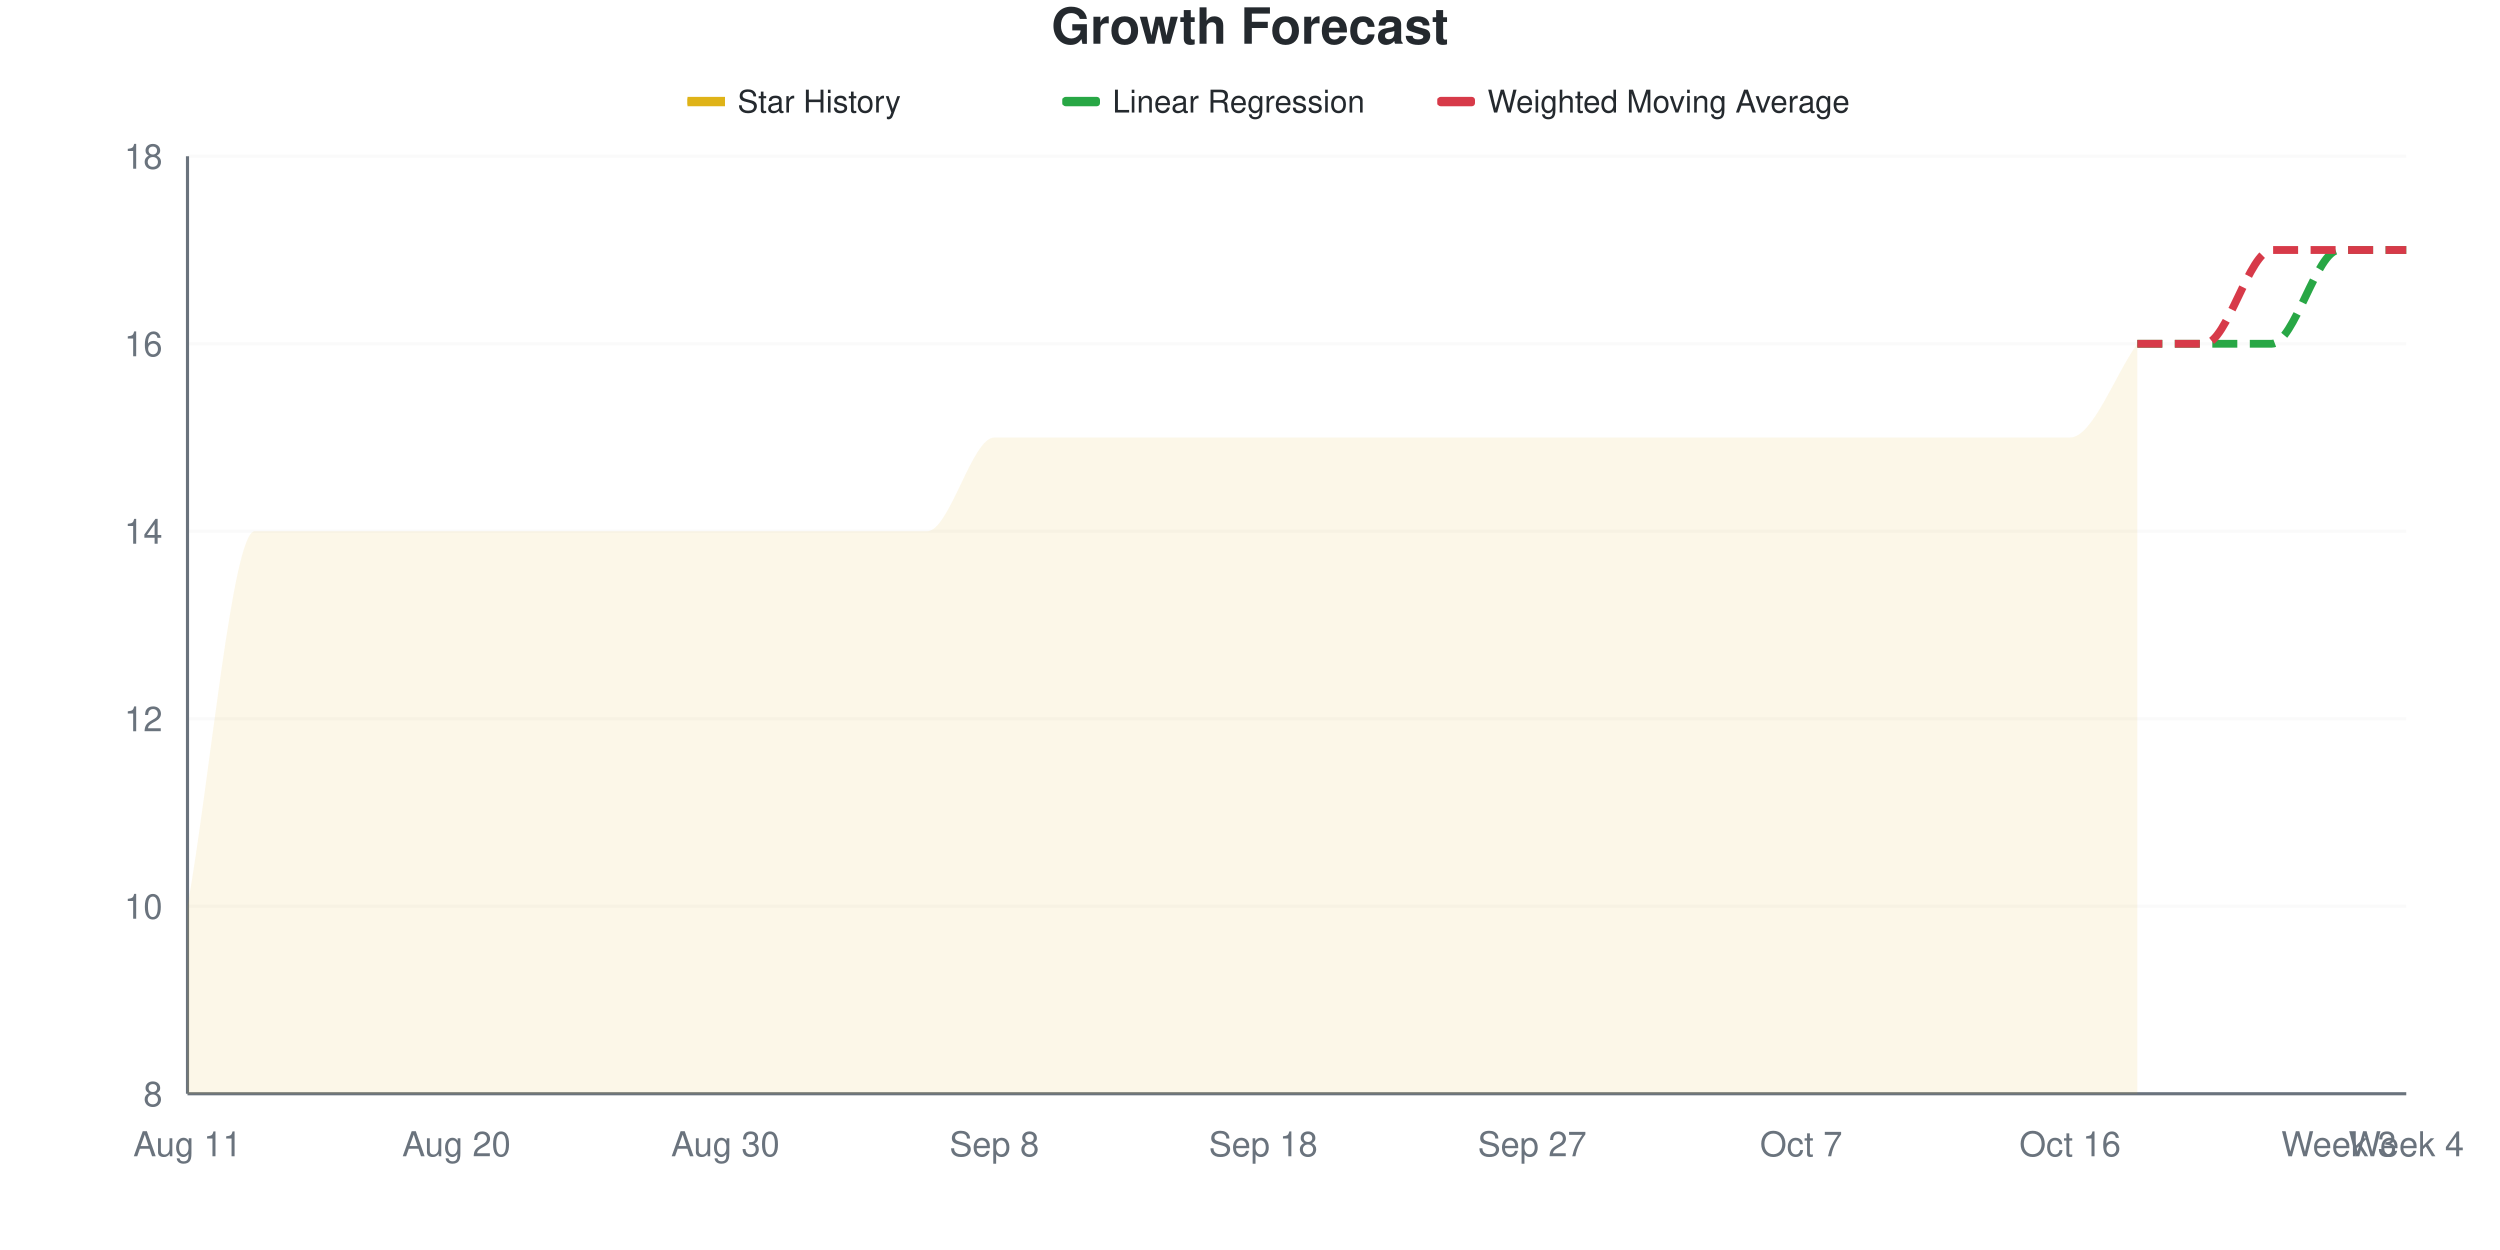
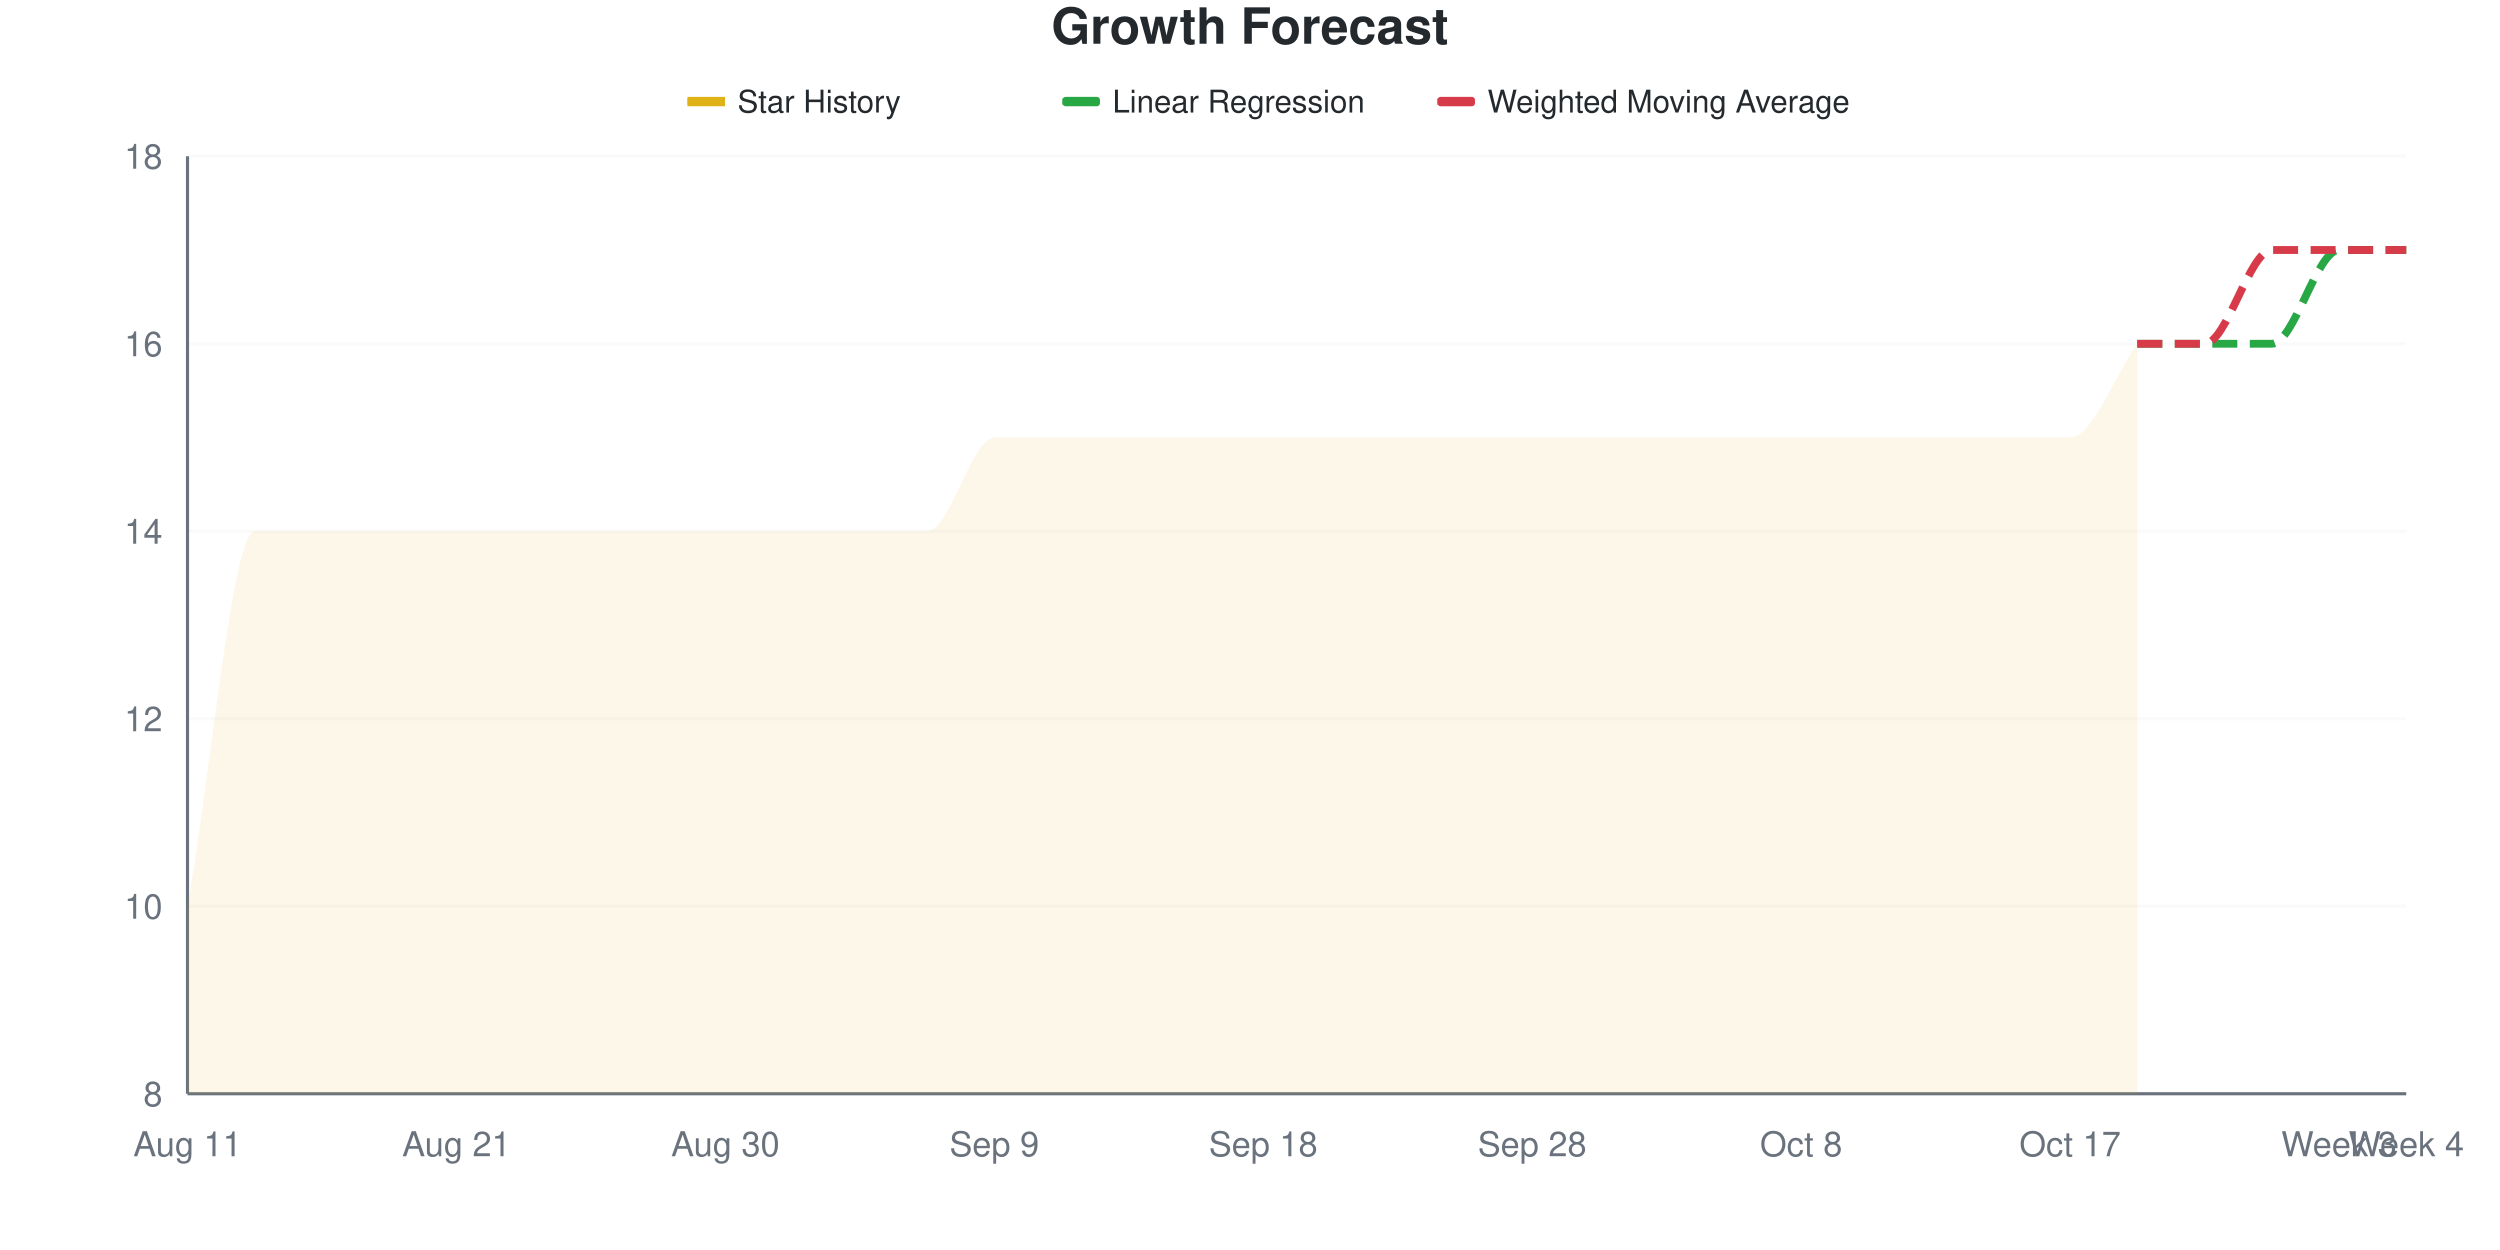
<svg xmlns="http://www.w3.org/2000/svg" viewBox="0 0 800 400" width="800" height="400">
  <style>
    @keyframes drawLine {
      to { stroke-dashoffset: 0; }
    }
    @keyframes fadeInPoint {
      from { opacity: 0; }
      to { opacity: 1; }
    }
    .data-line-0 {
      stroke-dasharray: 1223;
      stroke-dashoffset: 1223;
      animation: drawLine 2s ease-out forwards;
    }
    .data-point {
      opacity: 0;
      animation: fadeInPoint 0.5s ease-out forwards;
    }
    .chart-bg { fill: #fff; }
    .chart-text { fill: #24292e; }
    .chart-muted { fill: #6a737d; }
    .chart-grid { stroke: #eee; }
    .chart-axis { stroke: #6a737d; }
    @media (prefers-color-scheme: dark) {
      .chart-bg { fill: #0d1117; }
      .chart-text { fill: #e6edf3; }
      .chart-muted { fill: #8b949e; }
      .chart-grid { stroke: #21262d; }
      .chart-axis { stroke: #8b949e; }
    }
  </style>
  <rect width="800" height="400" class="chart-bg" />
  <text x="400" y="14" text-anchor="middle" class="chart-text" font-size="16" font-weight="bold" font-family="-apple-system, BlinkMacSystemFont, 'Segoe UI', Helvetica, Arial, sans-serif">Growth Forecast</text>
  <g class="legend">
    <rect x="220" y="31" width="12" height="3" fill="#dfb317" />
    <line x1="220" y1="32.5" x2="232" y2="32.5" stroke="#dfb317" stroke-width="2" />
    <text x="236" y="36" class="chart-text" font-size="10" font-family="-apple-system, BlinkMacSystemFont, 'Segoe UI', Helvetica, Arial, sans-serif">Star History</text>
    <rect x="340" y="31" width="12" height="3" fill="#28a745" rx="1" />
    <line x1="340" y1="32.5" x2="352" y2="32.5" stroke="#28a745" stroke-width="2" stroke-dasharray="4,2" />
    <text x="356" y="36" class="chart-text" font-size="10" font-family="-apple-system, BlinkMacSystemFont, 'Segoe UI', Helvetica, Arial, sans-serif">Linear Regression</text>
    <rect x="460" y="31" width="12" height="3" fill="#d73a49" rx="1" />
    <line x1="460" y1="32.5" x2="472" y2="32.5" stroke="#d73a49" stroke-width="2" stroke-dasharray="4,2" />
    <text x="476" y="36" class="chart-text" font-size="10" font-family="-apple-system, BlinkMacSystemFont, 'Segoe UI', Helvetica, Arial, sans-serif">Weighted Moving Average</text>
  </g>
  <g class="grid">
    <line x1="60" y1="350" x2="770" y2="350" class="chart-grid" stroke-opacity="0.3" />
    <text x="52" y="354" text-anchor="end" class="chart-muted" font-size="11" font-family="-apple-system, BlinkMacSystemFont, 'Segoe UI', Helvetica, Arial, sans-serif">8</text>
    <line x1="60" y1="290" x2="770" y2="290" class="chart-grid" stroke-opacity="0.3" />
    <text x="52" y="294" text-anchor="end" class="chart-muted" font-size="11" font-family="-apple-system, BlinkMacSystemFont, 'Segoe UI', Helvetica, Arial, sans-serif">10</text>
    <line x1="60" y1="230" x2="770" y2="230" class="chart-grid" stroke-opacity="0.3" />
    <text x="52" y="234" text-anchor="end" class="chart-muted" font-size="11" font-family="-apple-system, BlinkMacSystemFont, 'Segoe UI', Helvetica, Arial, sans-serif">12</text>
    <line x1="60" y1="170" x2="770" y2="170" class="chart-grid" stroke-opacity="0.3" />
    <text x="52" y="174" text-anchor="end" class="chart-muted" font-size="11" font-family="-apple-system, BlinkMacSystemFont, 'Segoe UI', Helvetica, Arial, sans-serif">14</text>
    <line x1="60" y1="110" x2="770" y2="110" class="chart-grid" stroke-opacity="0.3" />
    <text x="52" y="114" text-anchor="end" class="chart-muted" font-size="11" font-family="-apple-system, BlinkMacSystemFont, 'Segoe UI', Helvetica, Arial, sans-serif">16</text>
    <line x1="60" y1="50" x2="770" y2="50" class="chart-grid" stroke-opacity="0.3" />
    <text x="52" y="54" text-anchor="end" class="chart-muted" font-size="11" font-family="-apple-system, BlinkMacSystemFont, 'Segoe UI', Helvetica, Arial, sans-serif">18</text>
  </g>
  <g class="milestones">
    
  </g>
  <g class="x-axis">
    <text x="60" y="370" text-anchor="middle" class="chart-muted" font-size="11" font-family="-apple-system, BlinkMacSystemFont, 'Segoe UI', Helvetica, Arial, sans-serif">Aug 11</text>
-     <text x="146.061" y="370" text-anchor="middle" class="chart-muted" font-size="11" font-family="-apple-system, BlinkMacSystemFont, 'Segoe UI', Helvetica, Arial, sans-serif">Aug 20</text>
+     <text x="146.061" y="370" text-anchor="middle" class="chart-muted" font-size="11" font-family="-apple-system, BlinkMacSystemFont, 'Segoe UI', Helvetica, Arial, sans-serif">Aug 21</text>
    <text x="232.121" y="370" text-anchor="middle" class="chart-muted" font-size="11" font-family="-apple-system, BlinkMacSystemFont, 'Segoe UI', Helvetica, Arial, sans-serif">Aug 30</text>
-     <text x="318.182" y="370" text-anchor="middle" class="chart-muted" font-size="11" font-family="-apple-system, BlinkMacSystemFont, 'Segoe UI', Helvetica, Arial, sans-serif">Sep 8</text>
+     <text x="318.182" y="370" text-anchor="middle" class="chart-muted" font-size="11" font-family="-apple-system, BlinkMacSystemFont, 'Segoe UI', Helvetica, Arial, sans-serif">Sep 9</text>
    <text x="404.242" y="370" text-anchor="middle" class="chart-muted" font-size="11" font-family="-apple-system, BlinkMacSystemFont, 'Segoe UI', Helvetica, Arial, sans-serif">Sep 18</text>
-     <text x="490.303" y="370" text-anchor="middle" class="chart-muted" font-size="11" font-family="-apple-system, BlinkMacSystemFont, 'Segoe UI', Helvetica, Arial, sans-serif">Sep 27</text>
-     <text x="576.364" y="370" text-anchor="middle" class="chart-muted" font-size="11" font-family="-apple-system, BlinkMacSystemFont, 'Segoe UI', Helvetica, Arial, sans-serif">Oct 7</text>
-     <text x="662.424" y="370" text-anchor="middle" class="chart-muted" font-size="11" font-family="-apple-system, BlinkMacSystemFont, 'Segoe UI', Helvetica, Arial, sans-serif">Oct 16</text>
+     <text x="490.303" y="370" text-anchor="middle" class="chart-muted" font-size="11" font-family="-apple-system, BlinkMacSystemFont, 'Segoe UI', Helvetica, Arial, sans-serif">Sep 28</text>
+     <text x="576.364" y="370" text-anchor="middle" class="chart-muted" font-size="11" font-family="-apple-system, BlinkMacSystemFont, 'Segoe UI', Helvetica, Arial, sans-serif">Oct 8</text>
+     <text x="662.424" y="370" text-anchor="middle" class="chart-muted" font-size="11" font-family="-apple-system, BlinkMacSystemFont, 'Segoe UI', Helvetica, Arial, sans-serif">Oct 17</text>
    <text x="748.485" y="370" text-anchor="middle" class="chart-muted" font-size="11" font-family="-apple-system, BlinkMacSystemFont, 'Segoe UI', Helvetica, Arial, sans-serif">Week 3</text>
    <text x="770" y="370" text-anchor="middle" class="chart-muted" font-size="11" font-family="-apple-system, BlinkMacSystemFont, 'Segoe UI', Helvetica, Arial, sans-serif">Week 4</text>
  </g>
  <line x1="60" y1="50" x2="60" y2="350" class="chart-axis" stroke-width="1" />
  <line x1="60" y1="350" x2="770" y2="350" class="chart-axis" stroke-width="1" />
  <path d="M60,350 L60,290 C67.172,250 74.343,170 81.515,170 C88.687,170 95.859,170 103.03,170 C110.202,170 117.374,170 124.545,170 C131.717,170 138.889,170 146.061,170 C153.232,170 160.404,170 167.576,170 C174.747,170 181.919,170 189.091,170 C196.263,170 203.434,170 210.606,170 C217.778,170 224.949,170 232.121,170 C239.293,170 246.465,170 253.636,170 C260.808,170 267.98,170 275.152,170 C282.323,170 289.495,170 296.667,170 C303.838,170 311.01,140 318.182,140 C325.354,140 332.525,140 339.697,140 C346.869,140 354.04,140 361.212,140 C368.384,140 375.556,140 382.727,140 C389.899,140 397.071,140 404.242,140 C411.414,140 418.586,140 425.758,140 C432.929,140 440.101,140 447.273,140 C454.444,140 461.616,140 468.788,140 C475.96,140 483.131,140 490.303,140 C497.475,140 504.646,140 511.818,140 C518.99,140 526.162,140 533.333,140 C540.505,140 547.677,140 554.848,140 C562.02,140 569.192,140 576.364,140 C583.535,140 590.707,140 597.879,140 C605.051,140 612.222,140 619.394,140 C626.566,140 633.737,140 640.909,140 C648.081,140 655.253,140 662.424,140 C669.596,140 676.768,120 683.939,110 L683.939,350 L60,350 Z" fill="#dfb317" fill-opacity="0.1" />
  <path d="M60,350 L60,290 C67.172,250 74.343,170 81.515,170 C88.687,170 95.859,170 103.03,170 C110.202,170 117.374,170 124.545,170 C131.717,170 138.889,170 146.061,170 C153.232,170 160.404,170 167.576,170 C174.747,170 181.919,170 189.091,170 C196.263,170 203.434,170 210.606,170 C217.778,170 224.949,170 232.121,170 C239.293,170 246.465,170 253.636,170 C260.808,170 267.98,170 275.152,170 C282.323,170 289.495,170 296.667,170 C303.838,170 311.01,140 318.182,140 C325.354,140 332.525,140 339.697,140 C346.869,140 354.04,140 361.212,140 C368.384,140 375.556,140 382.727,140 C389.899,140 397.071,140 404.242,140 C411.414,140 418.586,140 425.758,140 C432.929,140 440.101,140 447.273,140 C454.444,140 461.616,140 468.788,140 C475.96,140 483.131,140 490.303,140 C497.475,140 504.646,140 511.818,140 C518.99,140 526.162,140 533.333,140 C540.505,140 547.677,140 554.848,140 C562.02,140 569.192,140 576.364,140 C583.535,140 590.707,140 597.879,140 C605.051,140 612.222,140 619.394,140 C626.566,140 633.737,140 640.909,140 C648.081,140 655.253,140 662.424,140 C669.596,140 676.768,120 683.939,110" fill="none" stroke="#dfb317" stroke-width="2.5" class="data-line-0" />
  <path d="M683.939,110 C691.111,110 698.283,110 705.455,110 C712.626,110 719.798,110 726.97,110 C734.141,110 741.313,80 748.485,80 C755.657,80 762.828,80 770,80" fill="none" stroke="#28a745" stroke-width="2.5" stroke-dasharray="8,4" />
  <path d="M683.939,110 C691.111,110 698.283,110 705.455,110 C712.626,110 719.798,80 726.97,80 C734.141,80 741.313,80 748.485,80 C755.657,80 762.828,80 770,80" fill="none" stroke="#d73a49" stroke-width="2.5" stroke-dasharray="8,4" />
  <g class="points">
    <circle cx="60" cy="290" r="4" fill="#dfb317" class="data-point" style="animation-delay: 1.50s" />
    <circle cx="81.515" cy="170" r="4" fill="#dfb317" class="data-point" style="animation-delay: 1.55s" />
    <circle cx="103.03" cy="170" r="4" fill="#dfb317" class="data-point" style="animation-delay: 1.60s" />
    <circle cx="124.545" cy="170" r="4" fill="#dfb317" class="data-point" style="animation-delay: 1.65s" />
    <circle cx="146.061" cy="170" r="4" fill="#dfb317" class="data-point" style="animation-delay: 1.70s" />
    <circle cx="167.576" cy="170" r="4" fill="#dfb317" class="data-point" style="animation-delay: 1.75s" />
    <circle cx="189.091" cy="170" r="4" fill="#dfb317" class="data-point" style="animation-delay: 1.80s" />
    <circle cx="210.606" cy="170" r="4" fill="#dfb317" class="data-point" style="animation-delay: 1.85s" />
    <circle cx="232.121" cy="170" r="4" fill="#dfb317" class="data-point" style="animation-delay: 1.90s" />
    <circle cx="253.636" cy="170" r="4" fill="#dfb317" class="data-point" style="animation-delay: 1.95s" />
    <circle cx="275.152" cy="170" r="4" fill="#dfb317" class="data-point" style="animation-delay: 2.00s" />
    <circle cx="296.667" cy="170" r="4" fill="#dfb317" class="data-point" style="animation-delay: 2.05s" />
    <circle cx="318.182" cy="140" r="4" fill="#dfb317" class="data-point" style="animation-delay: 2.10s" />
    <circle cx="339.697" cy="140" r="4" fill="#dfb317" class="data-point" style="animation-delay: 2.15s" />
    <circle cx="361.212" cy="140" r="4" fill="#dfb317" class="data-point" style="animation-delay: 2.20s" />
    <circle cx="382.727" cy="140" r="4" fill="#dfb317" class="data-point" style="animation-delay: 2.25s" />
    <circle cx="404.242" cy="140" r="4" fill="#dfb317" class="data-point" style="animation-delay: 2.30s" />
    <circle cx="425.758" cy="140" r="4" fill="#dfb317" class="data-point" style="animation-delay: 2.35s" />
    <circle cx="447.273" cy="140" r="4" fill="#dfb317" class="data-point" style="animation-delay: 2.40s" />
    <circle cx="468.788" cy="140" r="4" fill="#dfb317" class="data-point" style="animation-delay: 2.45s" />
    <circle cx="490.303" cy="140" r="4" fill="#dfb317" class="data-point" style="animation-delay: 2.50s" />
    <circle cx="511.818" cy="140" r="4" fill="#dfb317" class="data-point" style="animation-delay: 2.55s" />
    <circle cx="533.333" cy="140" r="4" fill="#dfb317" class="data-point" style="animation-delay: 2.60s" />
    <circle cx="554.848" cy="140" r="4" fill="#dfb317" class="data-point" style="animation-delay: 2.65s" />
    <circle cx="576.364" cy="140" r="4" fill="#dfb317" class="data-point" style="animation-delay: 2.70s" />
    <circle cx="597.879" cy="140" r="4" fill="#dfb317" class="data-point" style="animation-delay: 2.75s" />
    <circle cx="619.394" cy="140" r="4" fill="#dfb317" class="data-point" style="animation-delay: 2.80s" />
    <circle cx="640.909" cy="140" r="4" fill="#dfb317" class="data-point" style="animation-delay: 2.85s" />
    <circle cx="662.424" cy="140" r="4" fill="#dfb317" class="data-point" style="animation-delay: 2.90s" />
    <circle cx="683.939" cy="110" r="4" fill="#dfb317" class="data-point" style="animation-delay: 2.95s" />
  </g>
</svg>
